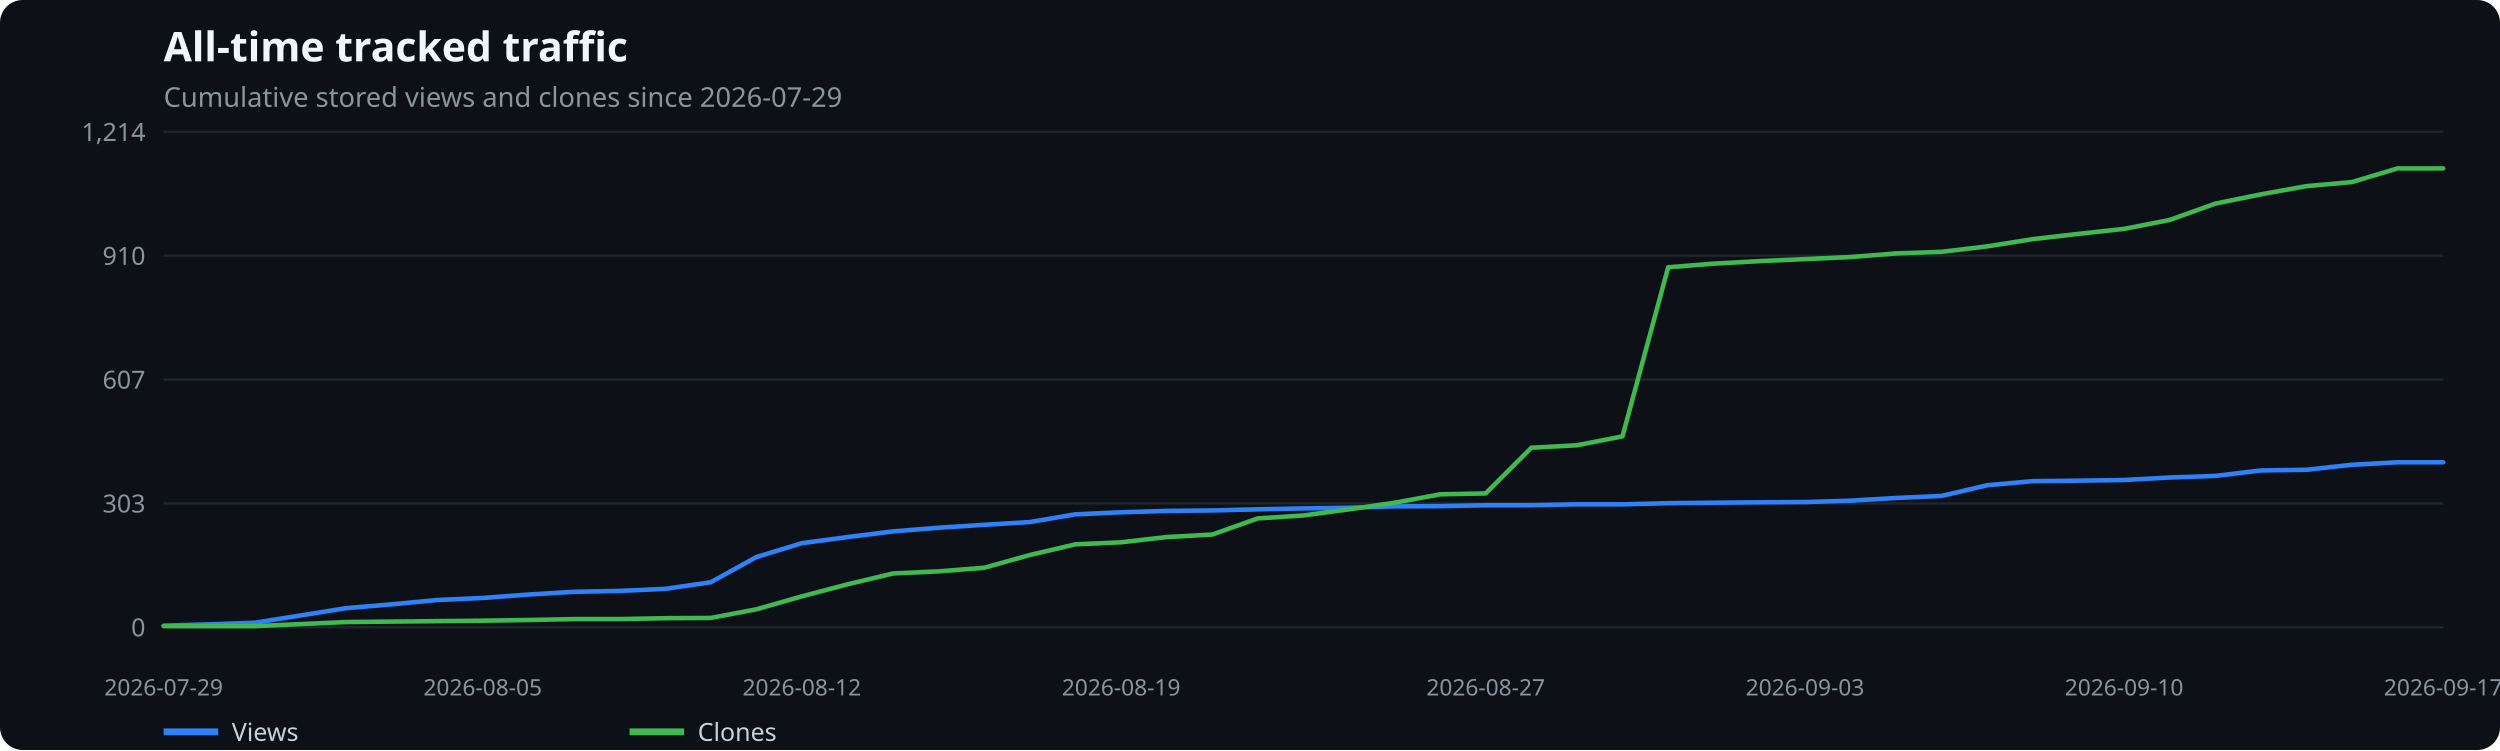
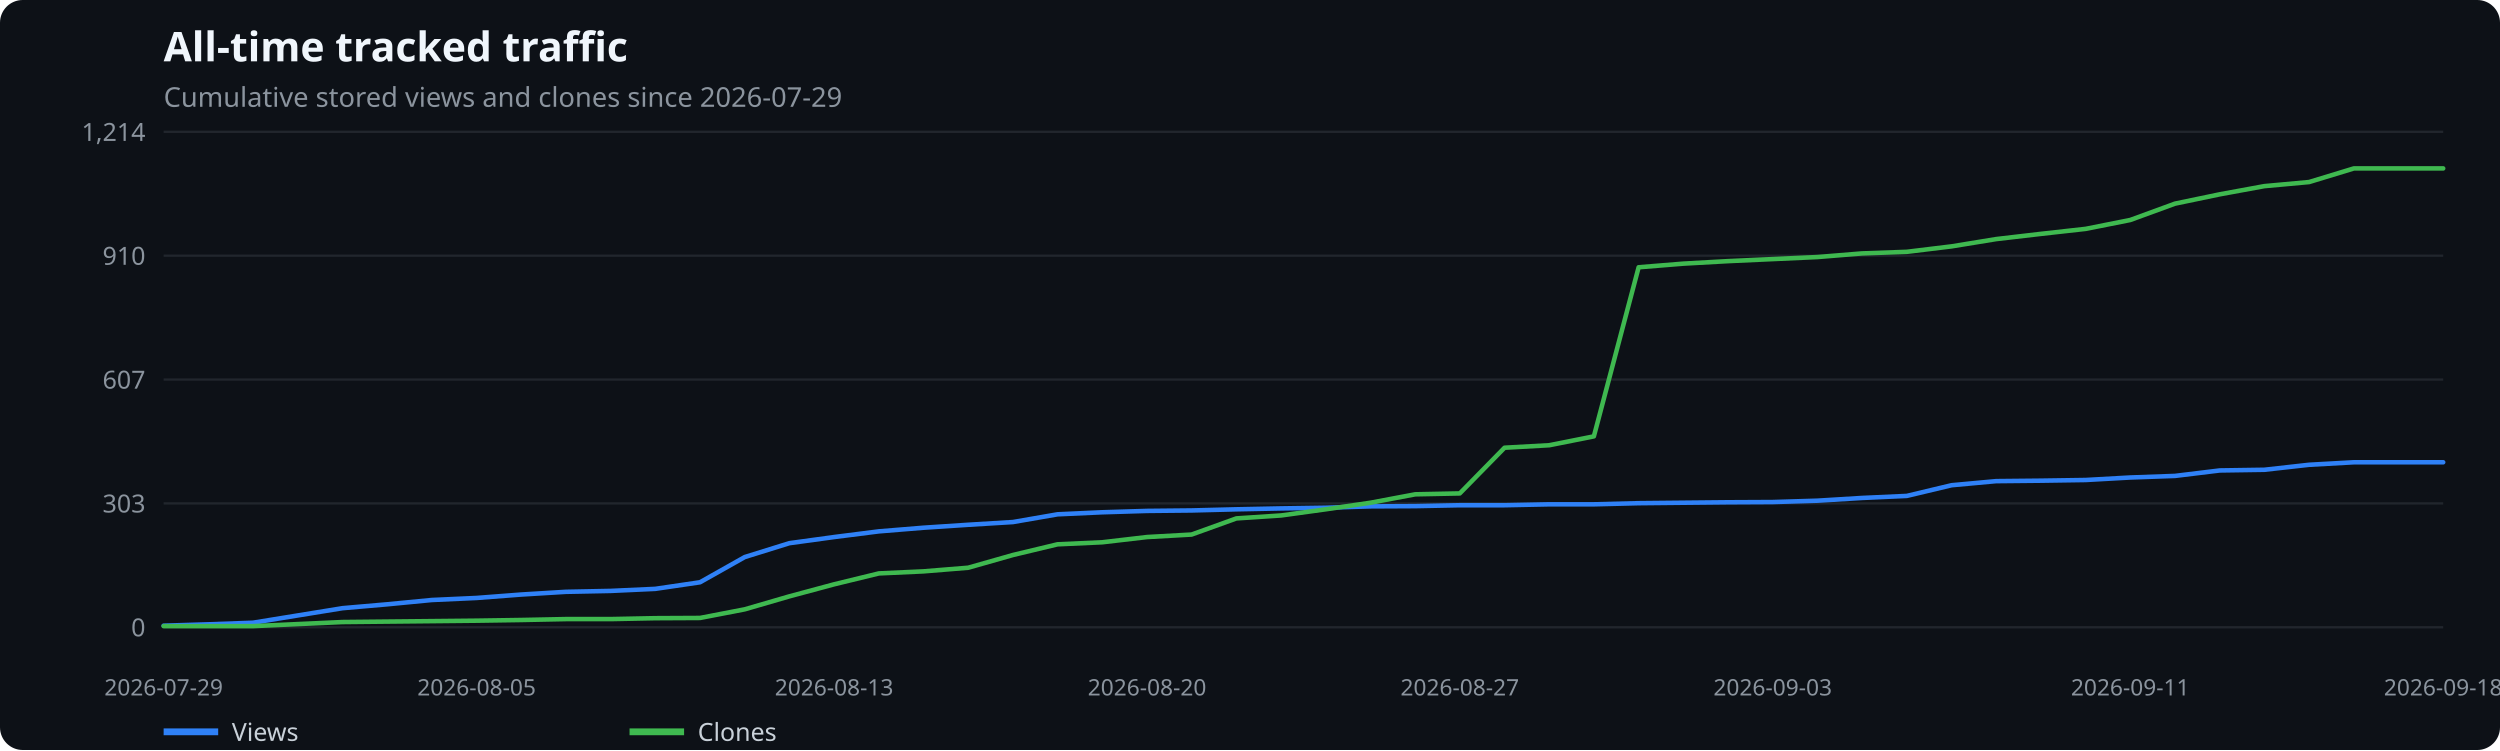
<svg xmlns="http://www.w3.org/2000/svg" width="1100" height="330" viewBox="0 0 1100 330" role="img" aria-label="All-time tracked traffic">
  <rect width="100%" height="100%" fill="#0d1117" rx="10" />
  <text x="72" y="27" fill="#f0f6fc" font-family="system-ui,sans-serif" font-size="18" font-weight="600">All-time tracked traffic</text>
  <text x="72" y="47" fill="#8b949e" font-family="system-ui,sans-serif" font-size="12">Cumulative stored views and clones since 2026-07-29</text>
  <line x1="72" x2="1075" y1="276.0" y2="276.0" stroke="#21262d" />
  <text x="64" y="280.0" text-anchor="end" fill="#8b949e" font-family="system-ui,sans-serif" font-size="11">0</text>
  <line x1="72" x2="1075" y1="221.5" y2="221.5" stroke="#21262d" />
  <text x="64" y="225.5" text-anchor="end" fill="#8b949e" font-family="system-ui,sans-serif" font-size="11">303</text>
  <line x1="72" x2="1075" y1="167.0" y2="167.0" stroke="#21262d" />
  <text x="64" y="171.0" text-anchor="end" fill="#8b949e" font-family="system-ui,sans-serif" font-size="11">607</text>
  <line x1="72" x2="1075" y1="112.5" y2="112.5" stroke="#21262d" />
  <text x="64" y="116.5" text-anchor="end" fill="#8b949e" font-family="system-ui,sans-serif" font-size="11">910</text>
  <line x1="72" x2="1075" y1="58.0" y2="58.0" stroke="#21262d" />
  <text x="64" y="62.0" text-anchor="end" fill="#8b949e" font-family="system-ui,sans-serif" font-size="11">1,214</text>
  <text x="72.0" y="306" text-anchor="middle" fill="#8b949e" font-family="system-ui,sans-serif" font-size="10">2026-07-29</text>
-   <text x="212.4" y="306" text-anchor="middle" fill="#8b949e" font-family="system-ui,sans-serif" font-size="10">2026-08-05</text>
-   <text x="352.8" y="306" text-anchor="middle" fill="#8b949e" font-family="system-ui,sans-serif" font-size="10">2026-08-12</text>
-   <text x="493.3" y="306" text-anchor="middle" fill="#8b949e" font-family="system-ui,sans-serif" font-size="10">2026-08-19</text>
-   <text x="653.7" y="306" text-anchor="middle" fill="#8b949e" font-family="system-ui,sans-serif" font-size="10">2026-08-27</text>
-   <text x="794.2" y="306" text-anchor="middle" fill="#8b949e" font-family="system-ui,sans-serif" font-size="10">2026-09-03</text>
-   <text x="934.6" y="306" text-anchor="middle" fill="#8b949e" font-family="system-ui,sans-serif" font-size="10">2026-09-10</text>
-   <text x="1075.0" y="306" text-anchor="middle" fill="#8b949e" font-family="system-ui,sans-serif" font-size="10">2026-09-17</text>
-   <polyline points="72.0,275.3 92.1,274.7 112.1,274.0 132.2,270.8 152.2,267.6 172.3,265.9 192.4,264.0 212.4,263.1 232.5,261.6 252.5,260.4 272.6,260.0 292.7,259.1 312.7,256.2 332.8,245.1 352.8,239.0 372.9,236.3 393.0,233.8 413.0,232.2 433.1,230.9 453.1,229.7 473.2,226.3 493.3,225.4 513.3,224.8 533.4,224.6 553.4,224.1 573.5,223.7 593.6,223.4 613.6,222.8 633.7,222.7 653.7,222.3 673.8,222.3 693.9,221.9 713.9,221.9 734.0,221.4 754.0,221.2 774.1,221.0 794.2,220.9 814.2,220.3 834.3,219.1 854.3,218.2 874.4,213.5 894.5,211.7 914.5,211.5 934.6,211.2 954.6,210.1 974.7,209.4 994.8,207.0 1014.8,206.7 1034.9,204.5 1054.9,203.4 1075.0,203.4" fill="none" stroke="#2f81f7" stroke-width="2" stroke-linecap="round" stroke-linejoin="round" />
+   <text x="209.7" y="306" text-anchor="middle" fill="#8b949e" font-family="system-ui,sans-serif" font-size="10">2026-08-05</text>
+   <text x="367.0" y="306" text-anchor="middle" fill="#8b949e" font-family="system-ui,sans-serif" font-size="10">2026-08-13</text>
+   <text x="504.7" y="306" text-anchor="middle" fill="#8b949e" font-family="system-ui,sans-serif" font-size="10">2026-08-20</text>
+   <text x="642.3" y="306" text-anchor="middle" fill="#8b949e" font-family="system-ui,sans-serif" font-size="10">2026-08-27</text>
+   <text x="780.0" y="306" text-anchor="middle" fill="#8b949e" font-family="system-ui,sans-serif" font-size="10">2026-09-03</text>
+   <text x="937.3" y="306" text-anchor="middle" fill="#8b949e" font-family="system-ui,sans-serif" font-size="10">2026-09-11</text>
+   <text x="1075.0" y="306" text-anchor="middle" fill="#8b949e" font-family="system-ui,sans-serif" font-size="10">2026-09-18</text>
+   <polyline points="72.0,275.3 91.7,274.7 111.3,274.0 131.0,270.8 150.7,267.6 170.3,265.9 190.0,264.0 209.7,263.1 229.3,261.6 249.0,260.4 268.7,260.0 288.3,259.1 308.0,256.2 327.7,245.1 347.3,239.0 367.0,236.3 386.7,233.8 406.3,232.2 426.0,230.9 445.7,229.7 465.3,226.3 485.0,225.4 504.7,224.8 524.3,224.6 544.0,224.1 563.7,223.7 583.3,223.4 603.0,222.8 622.7,222.7 642.3,222.3 662.0,222.3 681.7,221.9 701.3,221.9 721.0,221.4 740.7,221.2 760.3,221.0 780.0,220.9 799.7,220.3 819.3,219.1 839.0,218.2 858.7,213.5 878.3,211.7 898.0,211.5 917.7,211.2 937.3,210.1 957.0,209.4 976.7,207.0 996.3,206.7 1016.0,204.5 1035.7,203.4 1055.3,203.4 1075.0,203.4" fill="none" stroke="#2f81f7" stroke-width="2" stroke-linecap="round" stroke-linejoin="round" />
  <line x1="72" x2="96" y1="322" y2="322" stroke="#2f81f7" stroke-width="3" />
  <text x="102" y="326" fill="#c9d1d9" font-family="system-ui,sans-serif" font-size="11">Views</text>
-   <polyline points="72.0,275.5 92.1,275.5 112.1,275.5 132.2,274.6 152.2,273.7 172.3,273.5 192.4,273.3 212.4,273.1 232.5,272.8 252.5,272.4 272.6,272.4 292.7,272.0 312.7,271.9 332.8,268.1 352.8,262.4 372.9,257.1 393.0,252.3 413.0,251.4 433.1,249.8 453.1,244.2 473.2,239.5 493.3,238.6 513.3,236.3 533.4,235.2 553.4,228.1 573.5,226.8 593.6,224.1 613.6,221.2 633.7,217.5 653.7,217.1 673.8,197.0 693.9,195.9 713.9,192.0 734.0,117.6 754.0,116.0 774.1,114.9 794.2,114.0 814.2,113.1 834.3,111.5 854.3,110.8 874.4,108.4 894.5,105.2 914.5,102.9 934.6,100.7 954.6,96.8 974.7,89.6 994.8,85.5 1014.8,81.9 1034.9,80.1 1054.9,74.1 1075.0,74.1" fill="none" stroke="#3fb950" stroke-width="2" stroke-linecap="round" stroke-linejoin="round" />
+   <polyline points="72.0,275.5 91.7,275.5 111.3,275.5 131.0,274.6 150.7,273.7 170.3,273.5 190.0,273.3 209.7,273.1 229.3,272.8 249.0,272.4 268.7,272.4 288.3,272.0 308.0,271.9 327.7,268.1 347.3,262.4 367.0,257.1 386.7,252.3 406.3,251.4 426.0,249.8 445.7,244.2 465.3,239.5 485.0,238.6 504.7,236.3 524.3,235.2 544.0,228.1 563.7,226.8 583.3,224.1 603.0,221.2 622.7,217.5 642.3,217.1 662.0,197.0 681.7,195.9 701.3,192.0 721.0,117.6 740.7,116.0 760.3,114.9 780.0,114.0 799.7,113.1 819.3,111.5 839.0,110.8 858.7,108.4 878.3,105.2 898.0,102.9 917.7,100.7 937.3,96.8 957.0,89.6 976.7,85.5 996.3,81.9 1016.0,80.1 1035.7,74.1 1055.3,74.1 1075.0,74.1" fill="none" stroke="#3fb950" stroke-width="2" stroke-linecap="round" stroke-linejoin="round" />
  <line x1="277" x2="301" y1="322" y2="322" stroke="#3fb950" stroke-width="3" />
  <text x="307" y="326" fill="#c9d1d9" font-family="system-ui,sans-serif" font-size="11">Clones</text>
</svg>
